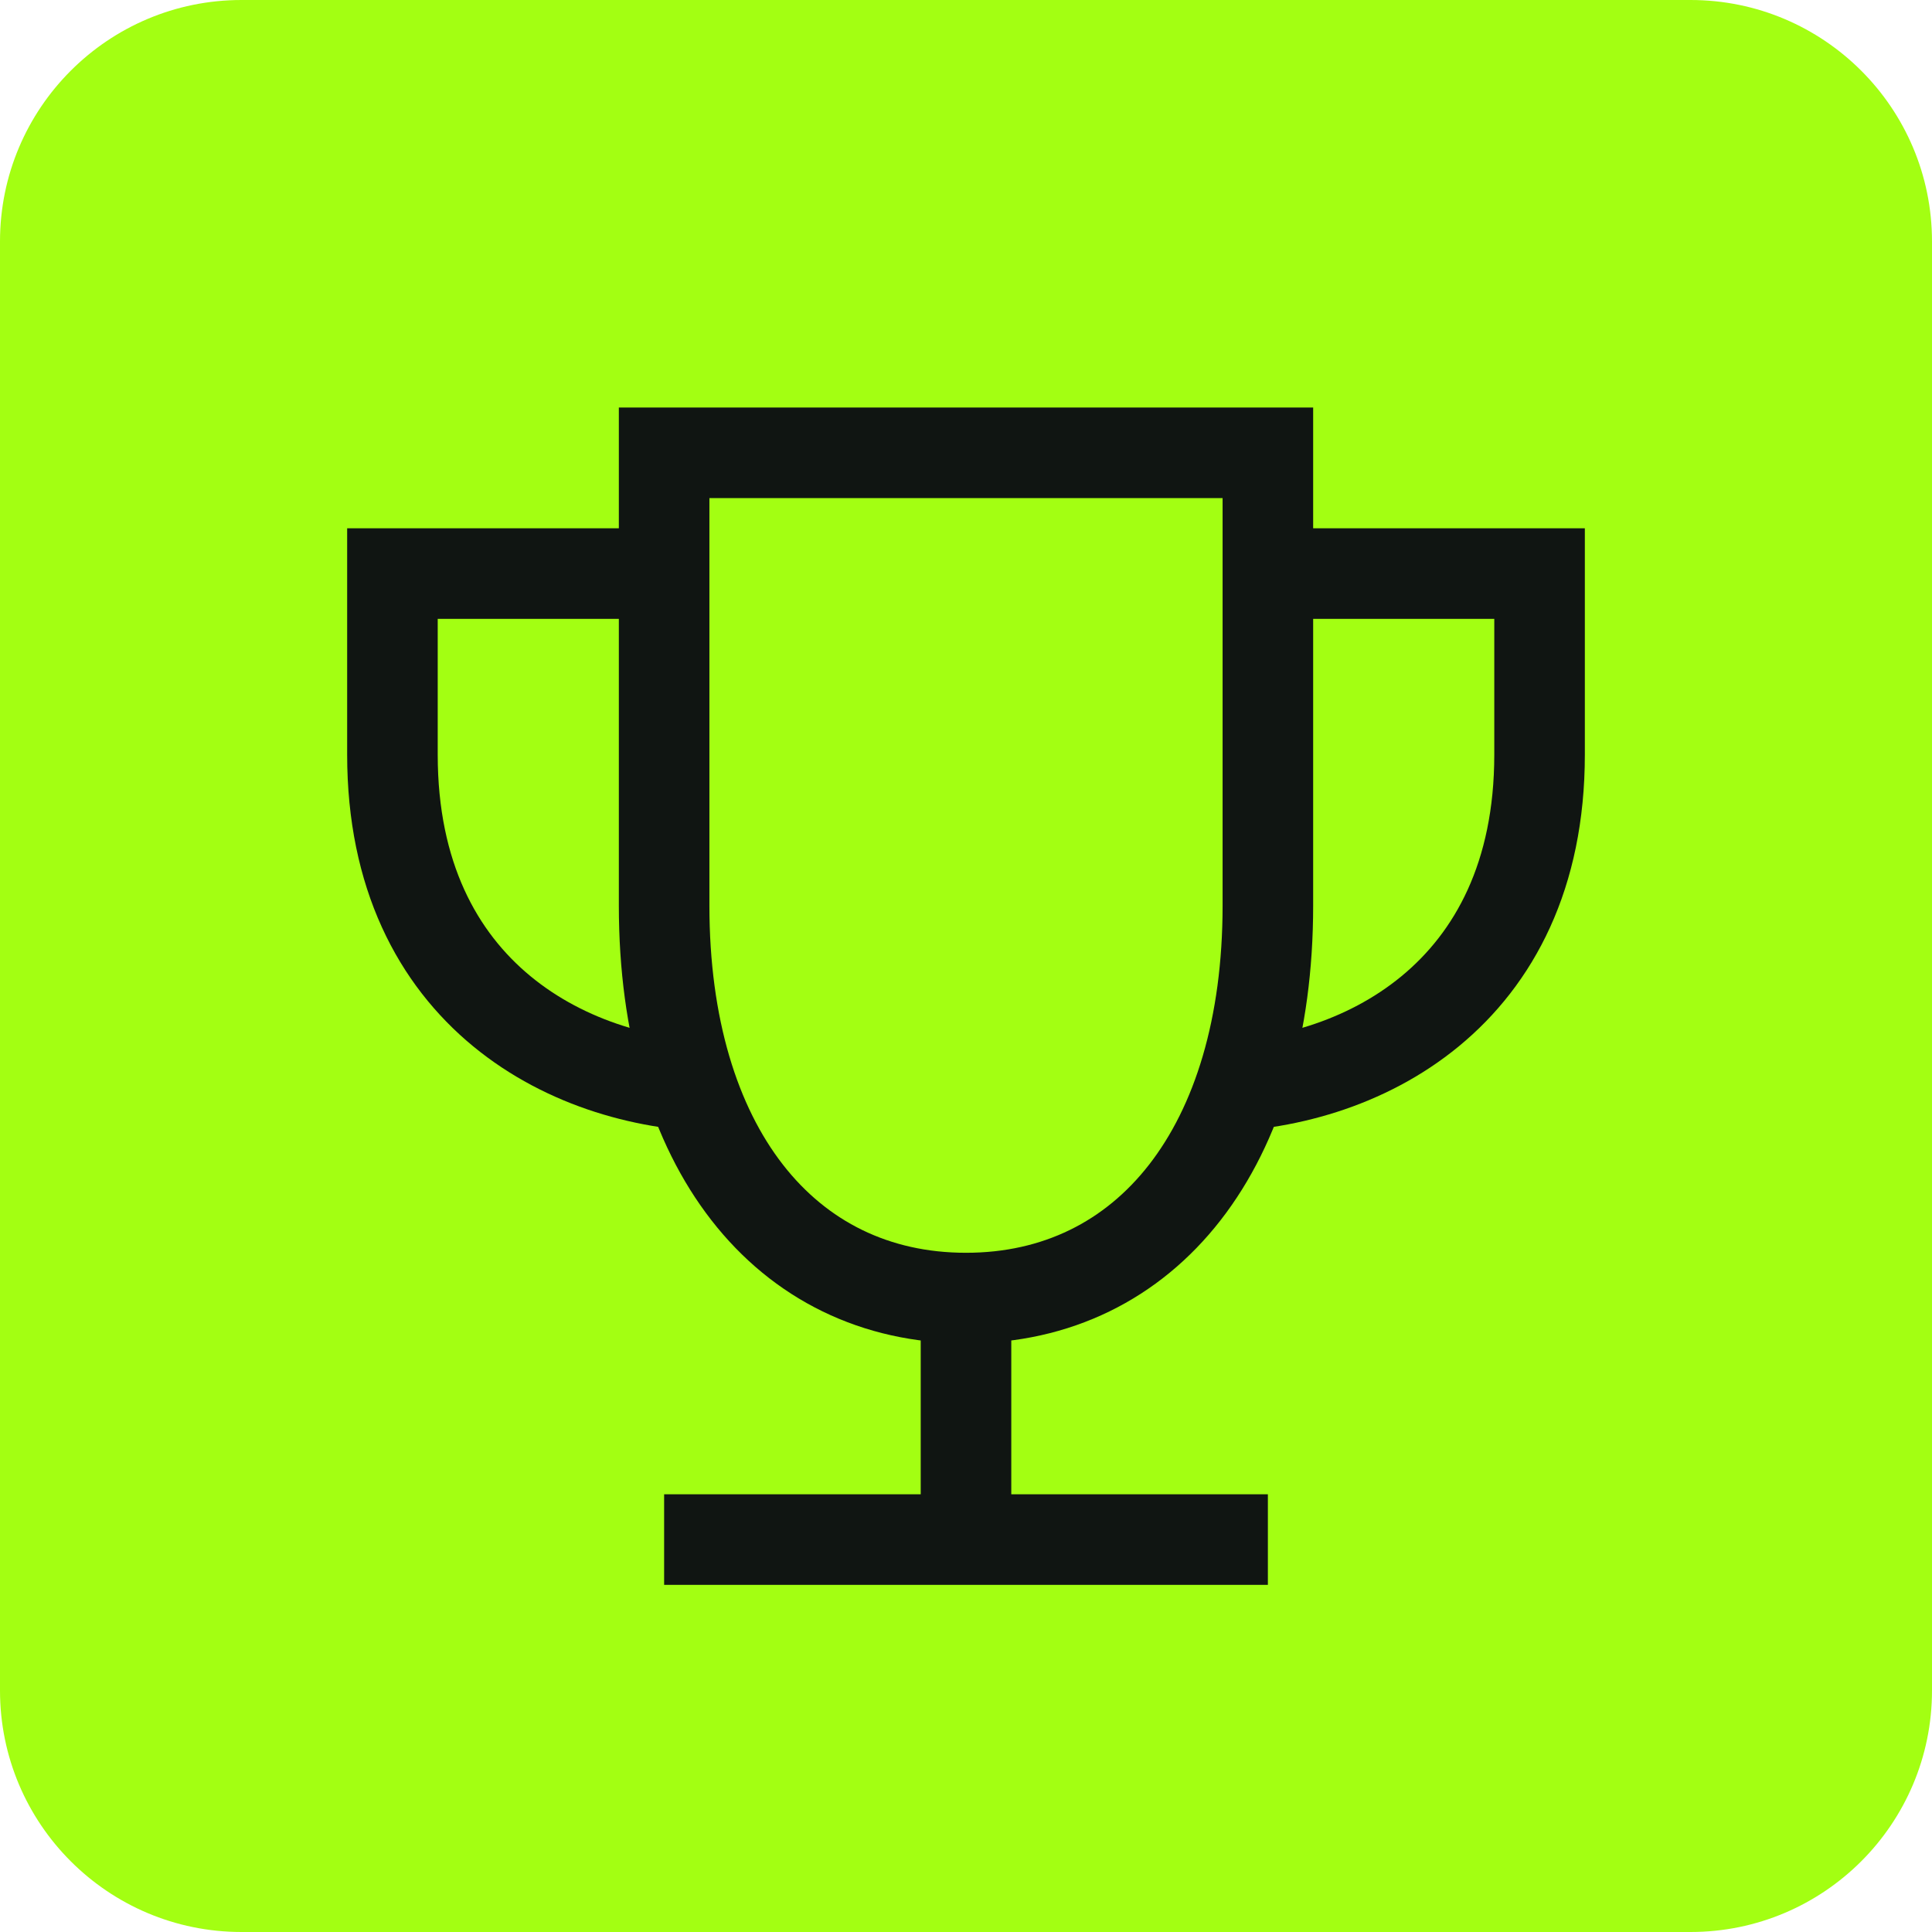
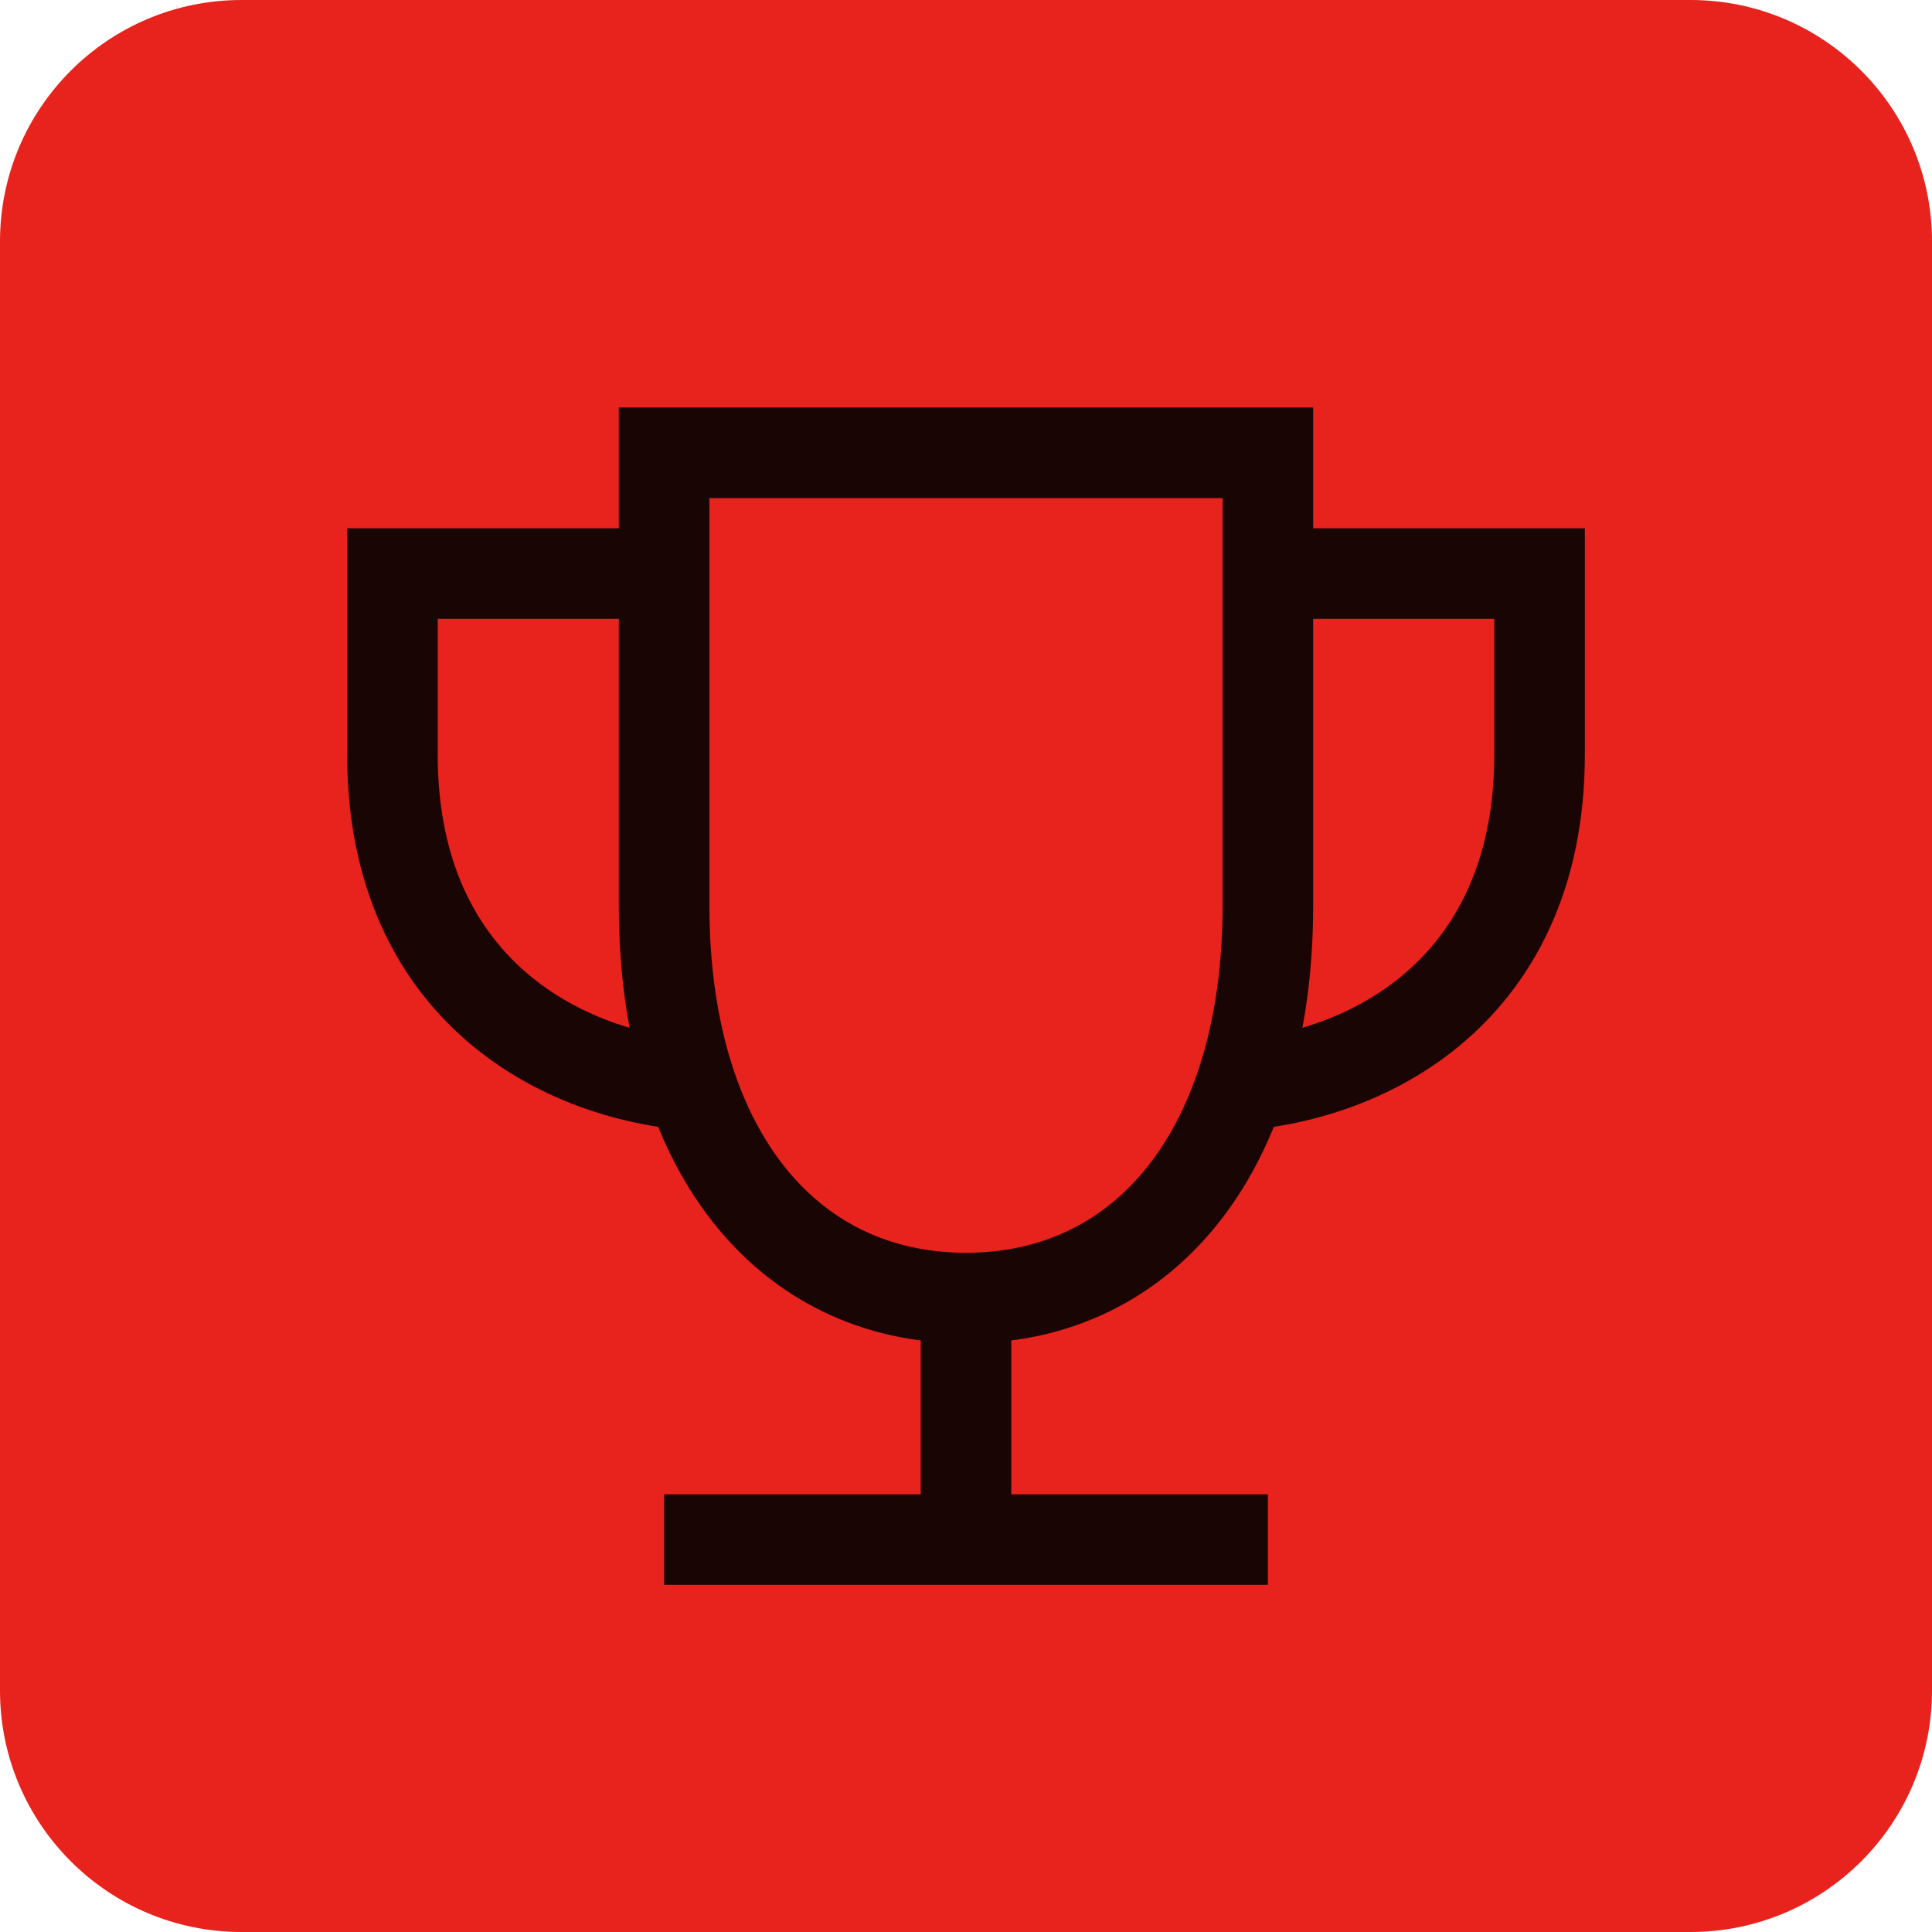
<svg xmlns="http://www.w3.org/2000/svg" viewBox="0 0 64 64">
-   <rect width="64" height="64" rx="8" fill="#a3ff12" />
-   <g fill="none" stroke="#101512" stroke-width="3">
+   <rect width="64" height="64" rx="8" fill="#e8221c" />
+   <g fill="none" stroke="#1a0505" stroke-width="3">
    <path d="M22 15h20v15c0 8-4 13-10 13s-10-5-10-13V15Z" />
    <path d="M22 19H13v6c0 8 6 11 11 11m18-17h9v6c0 8-6 11-11 11M32 43v8m-10 0h20" />
  </g>
</svg>
